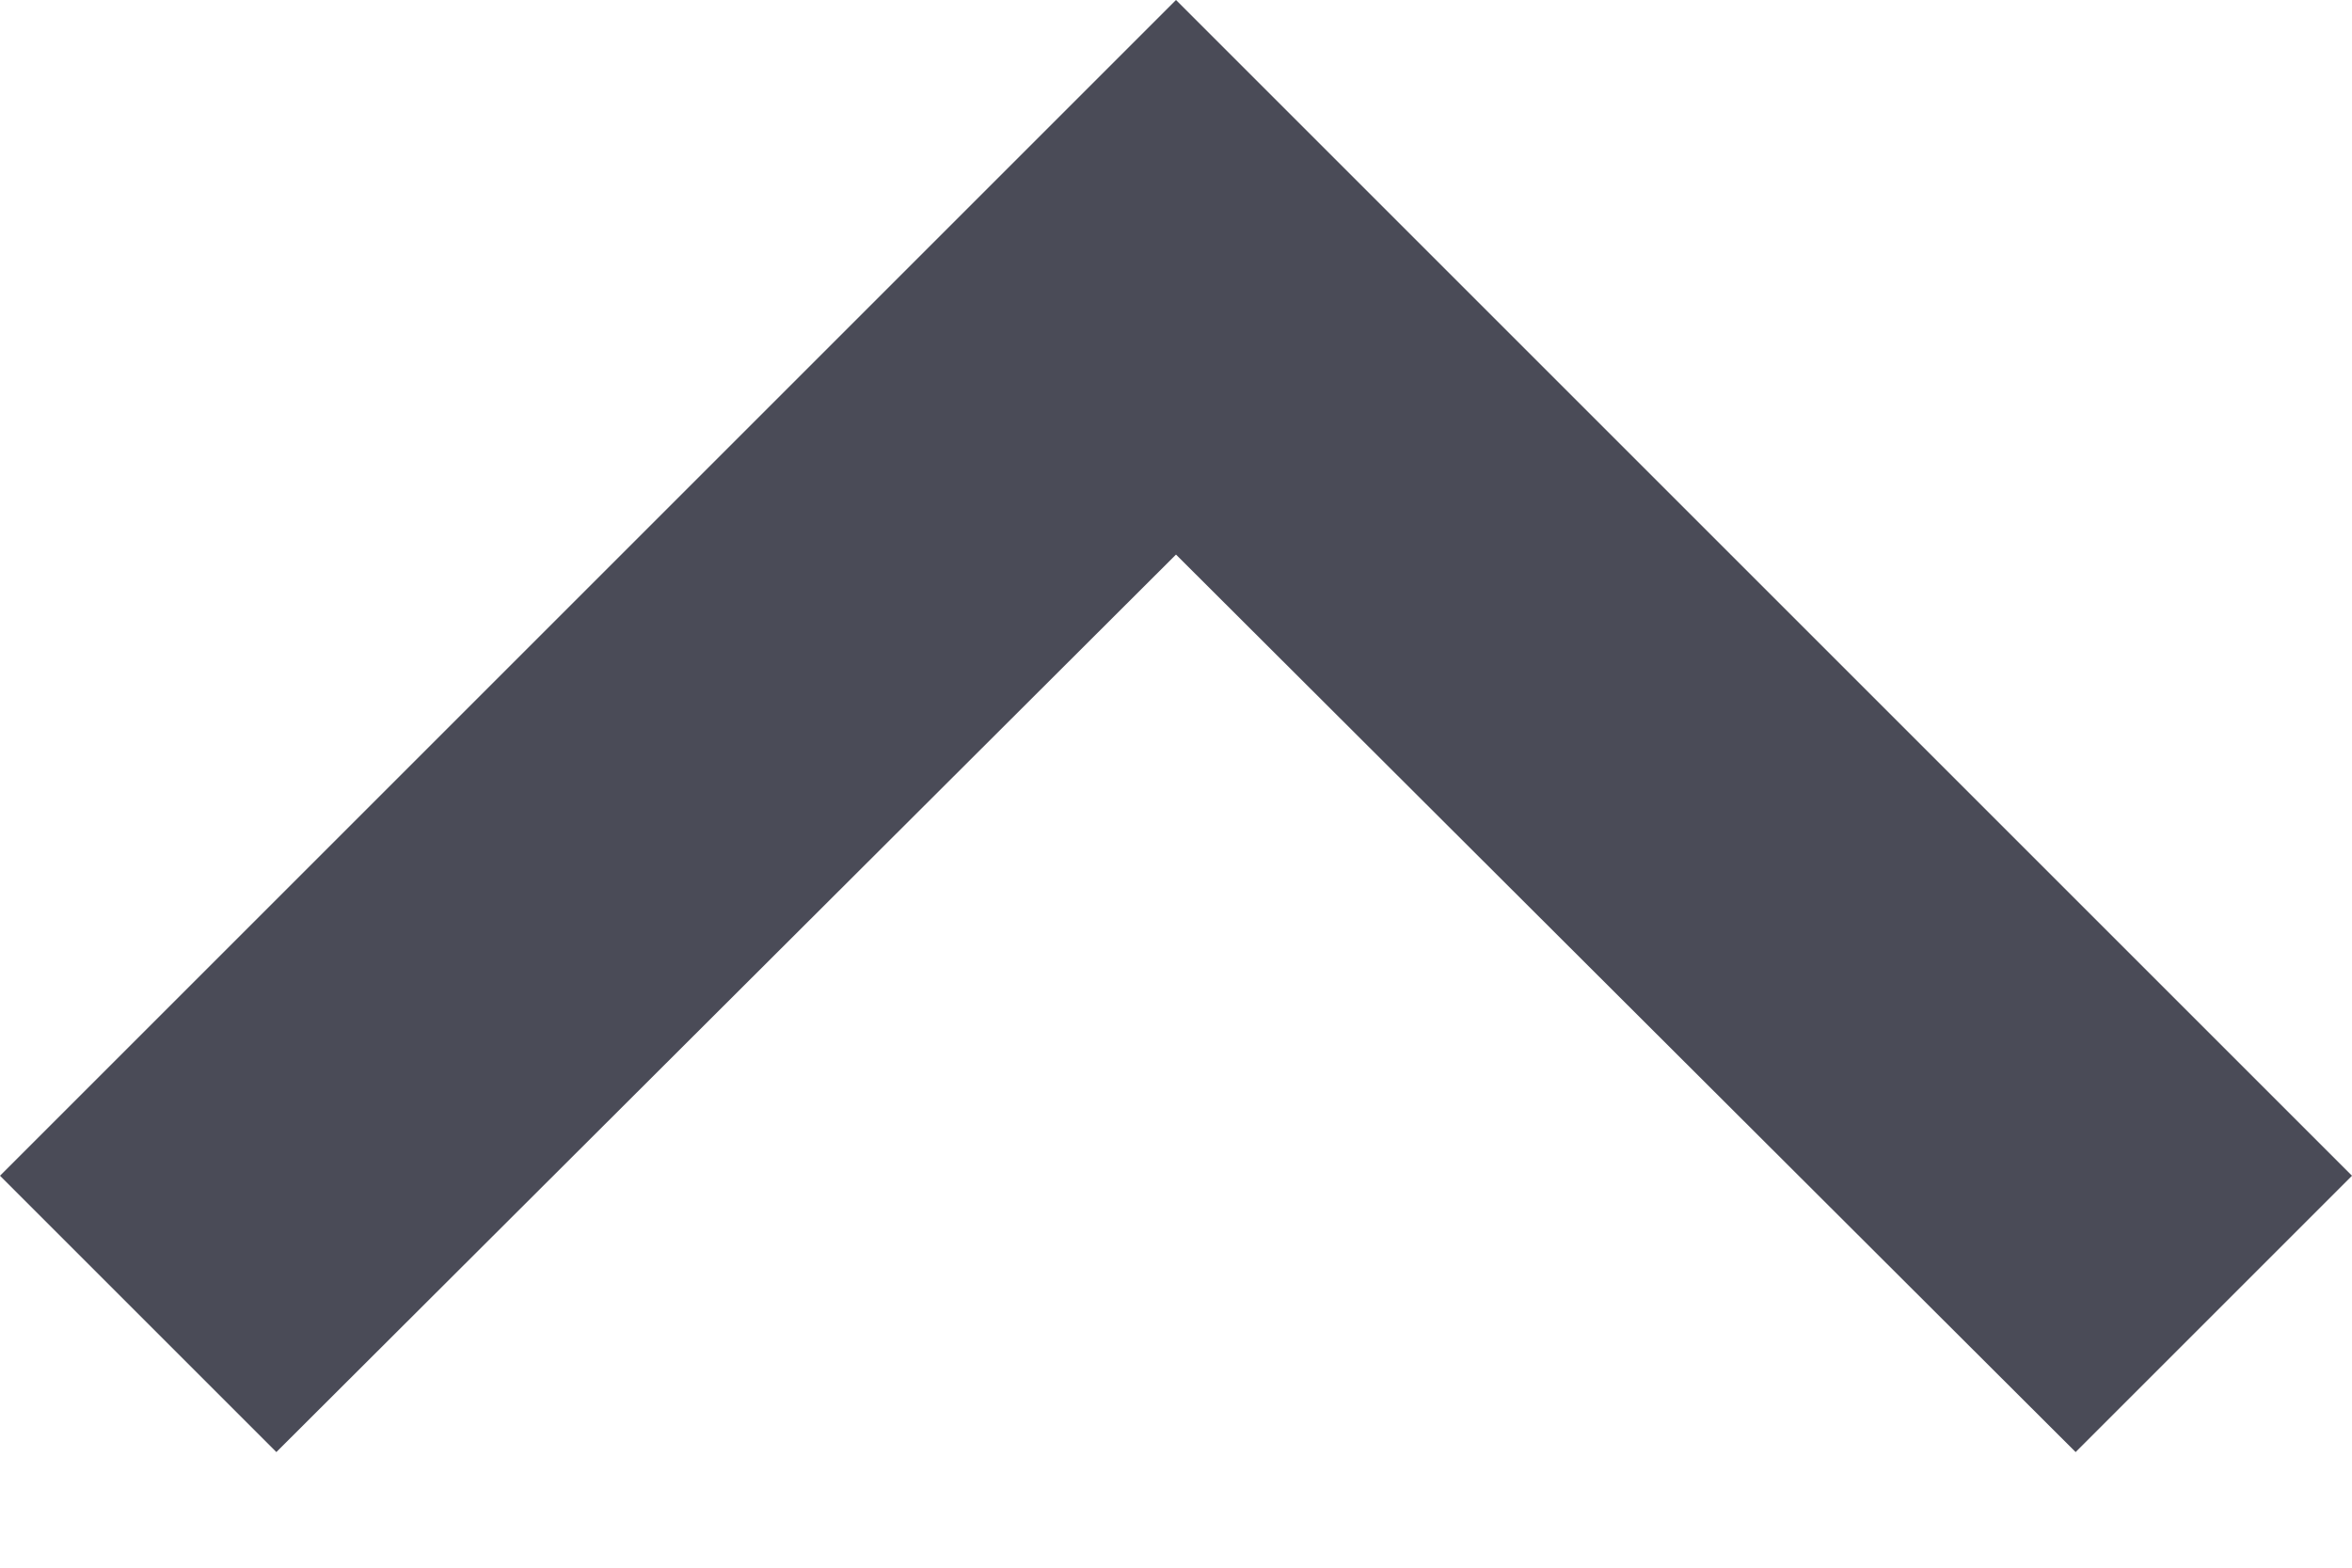
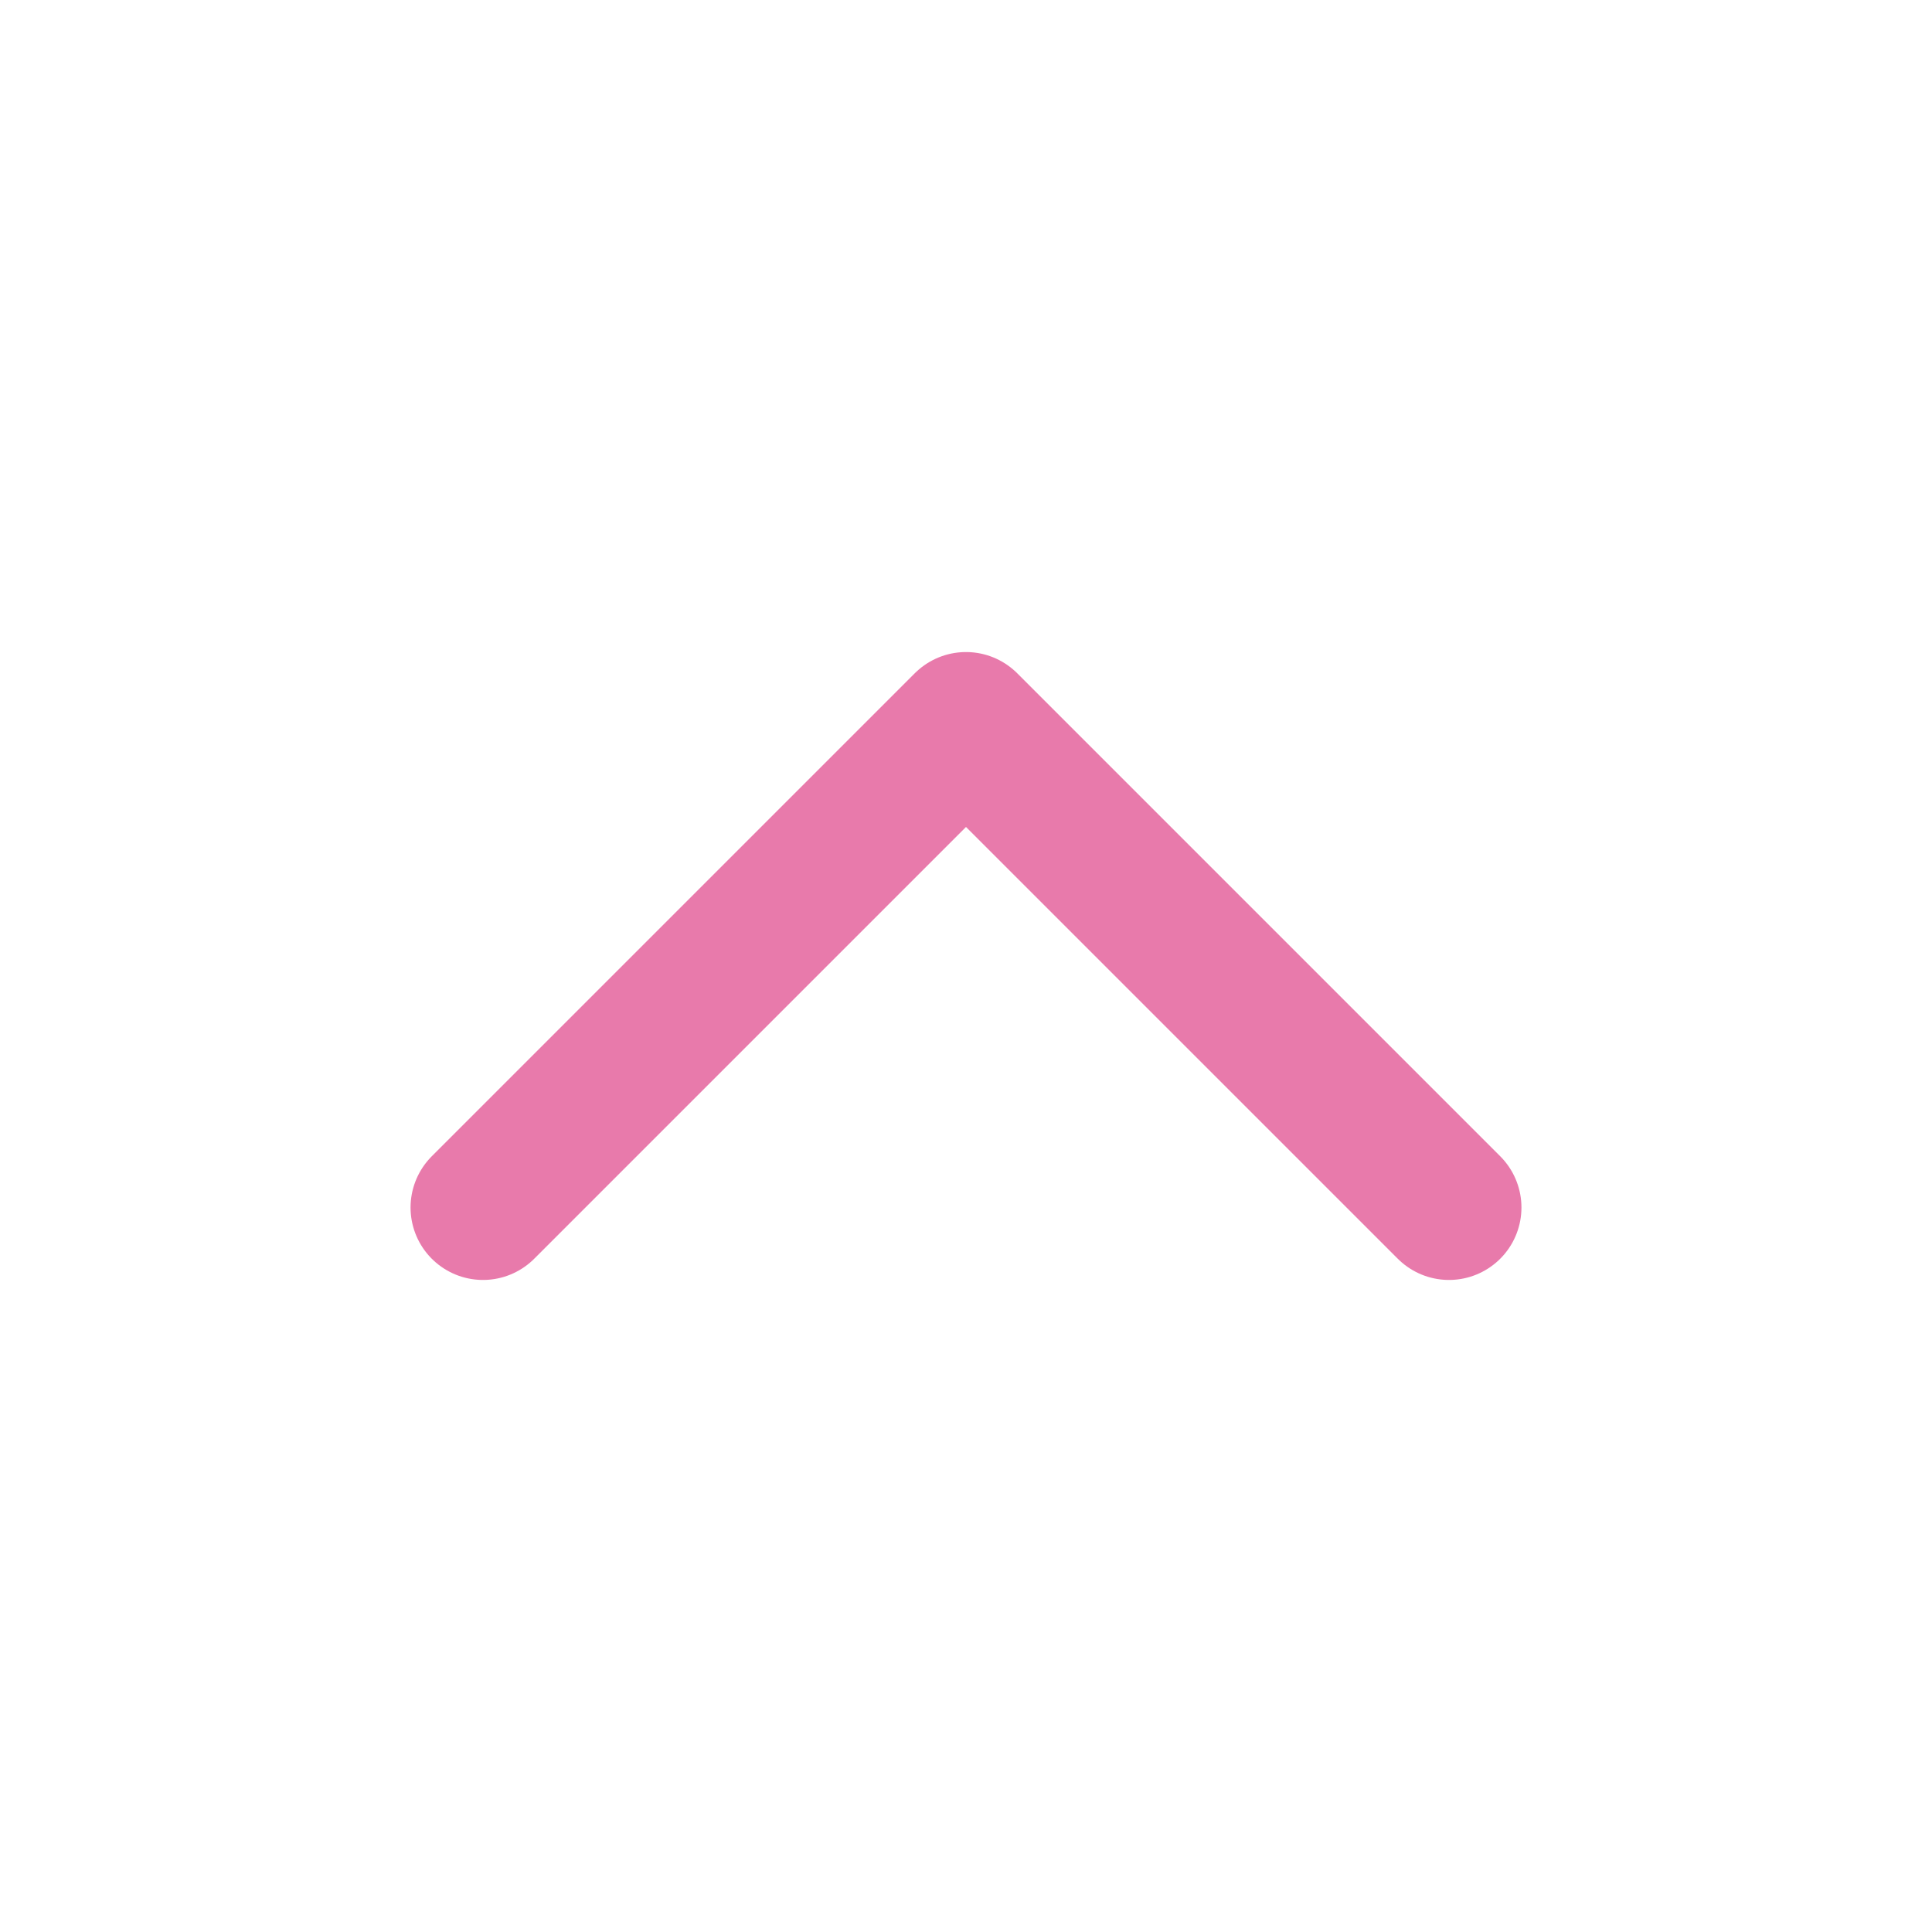
- <svg xmlns="http://www.w3.org/2000/svg" width="12" height="8" viewBox="0 0 12 8" fill="none">
-   <path d="M1.41 7.41L6 2.83L10.59 7.41L12 6L6 0L0 6L1.41 7.41Z" fill="#4A4B57" />
+ <svg xmlns="http://www.w3.org/2000/svg" width="24" height="24" viewBox="0 0 24 24" fill="none" stroke="#e87aab" stroke-width="1.8" stroke-linecap="round" stroke-linejoin="round">
+   <polyline points="6 15 12 9 18 15" />
</svg>
